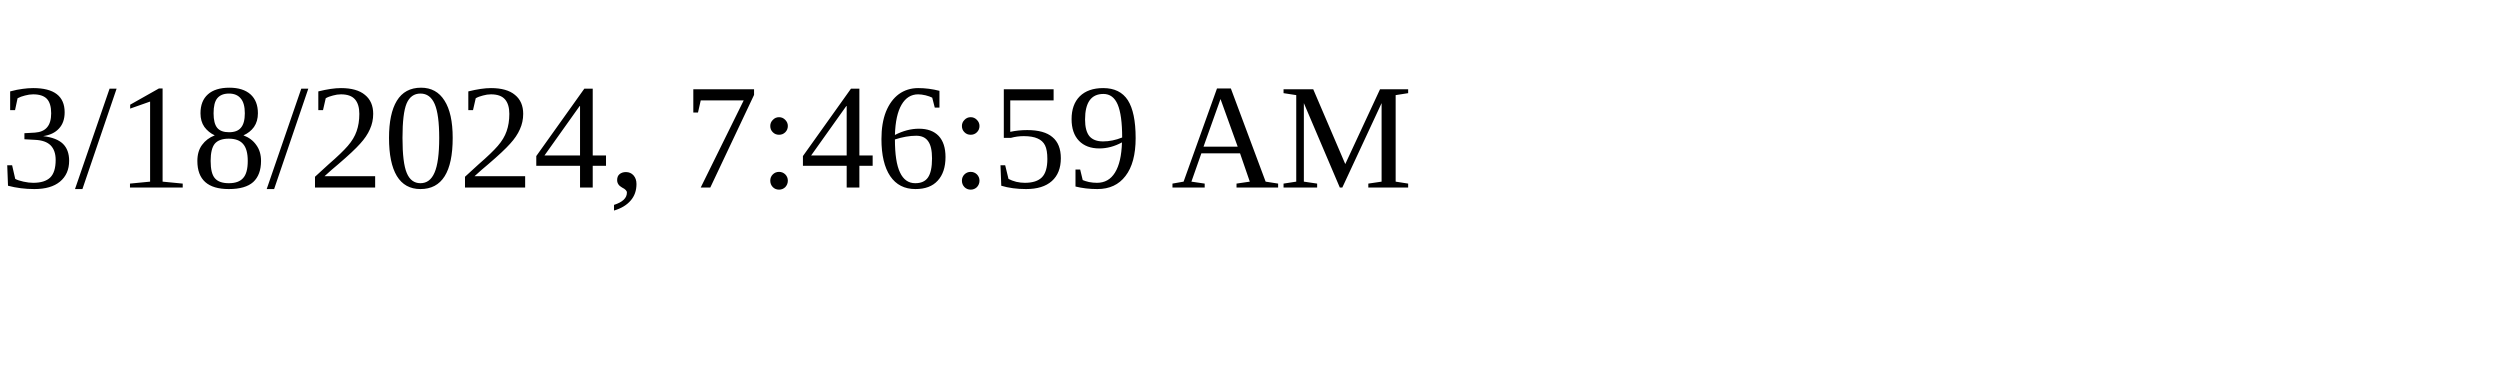
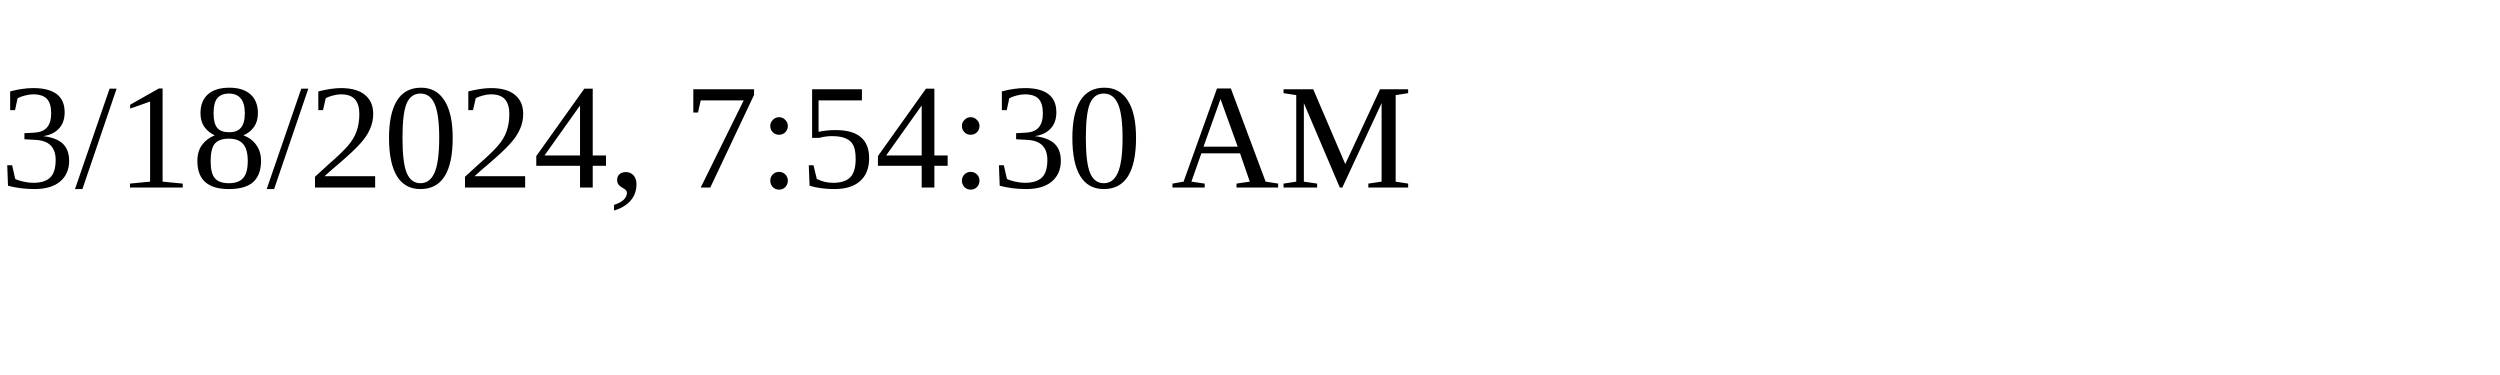
<svg xmlns="http://www.w3.org/2000/svg" height="30" width="200">
-   <text x="0" y="15">3/18/2024, 7:46:59 AM</text>
+   <text x="0" y="15">3/18/2024, 7:54:30 AM</text>
</svg>
